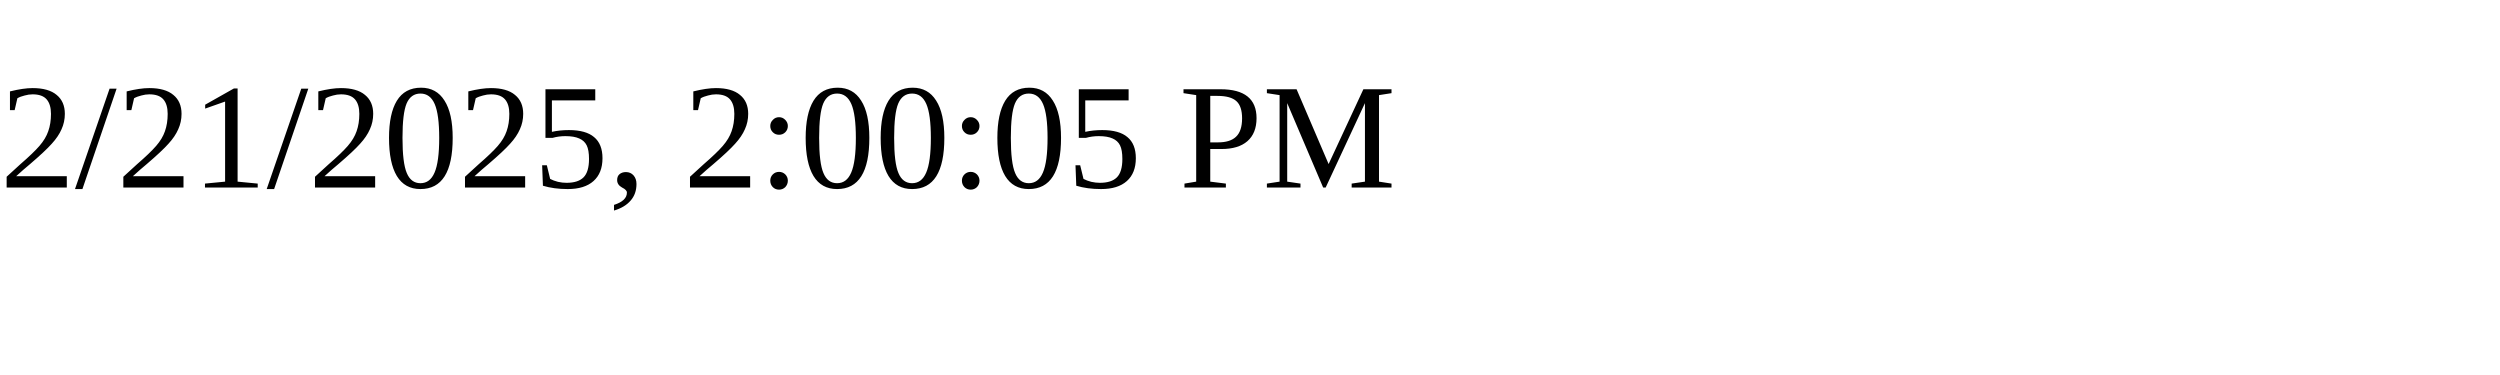
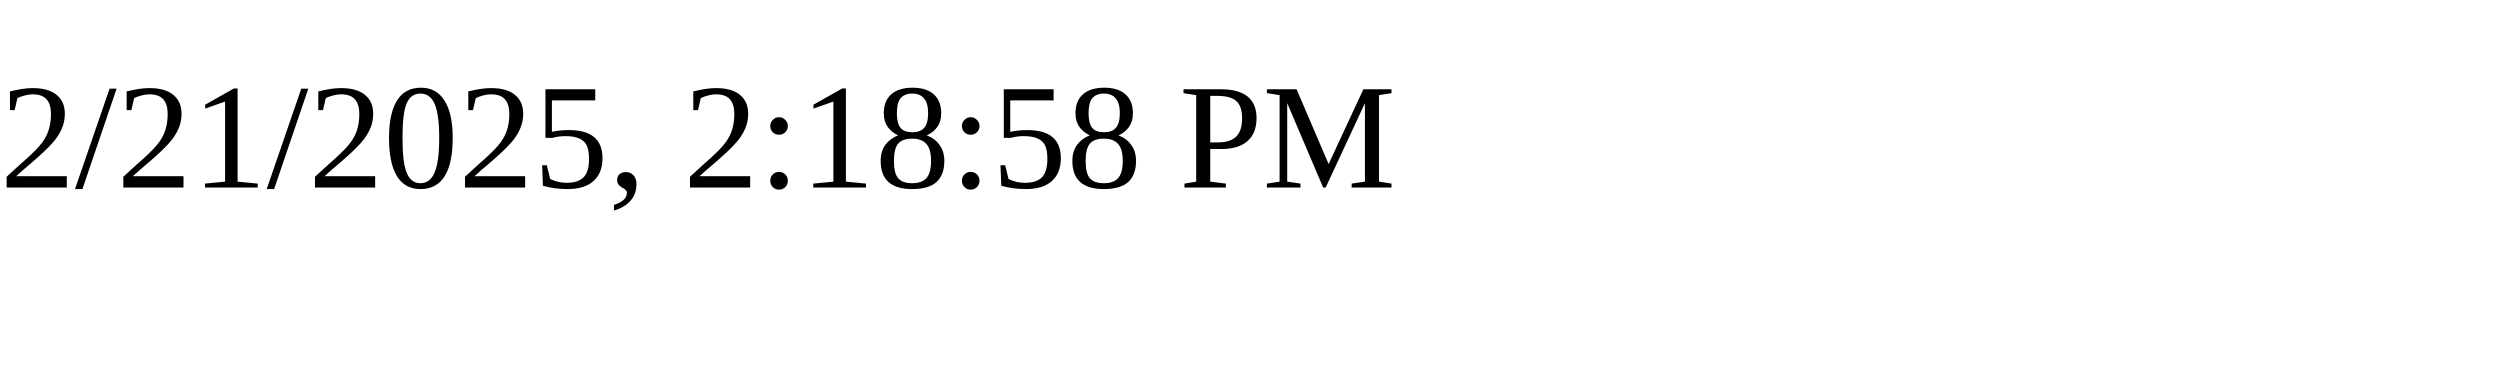
<svg xmlns="http://www.w3.org/2000/svg" height="30" width="200">
-   <text x="0" y="15">2/21/2025, 2:00:05 PM</text>
+   <text x="0" y="15">2/21/2025, 2:18:58 PM</text>
</svg>
